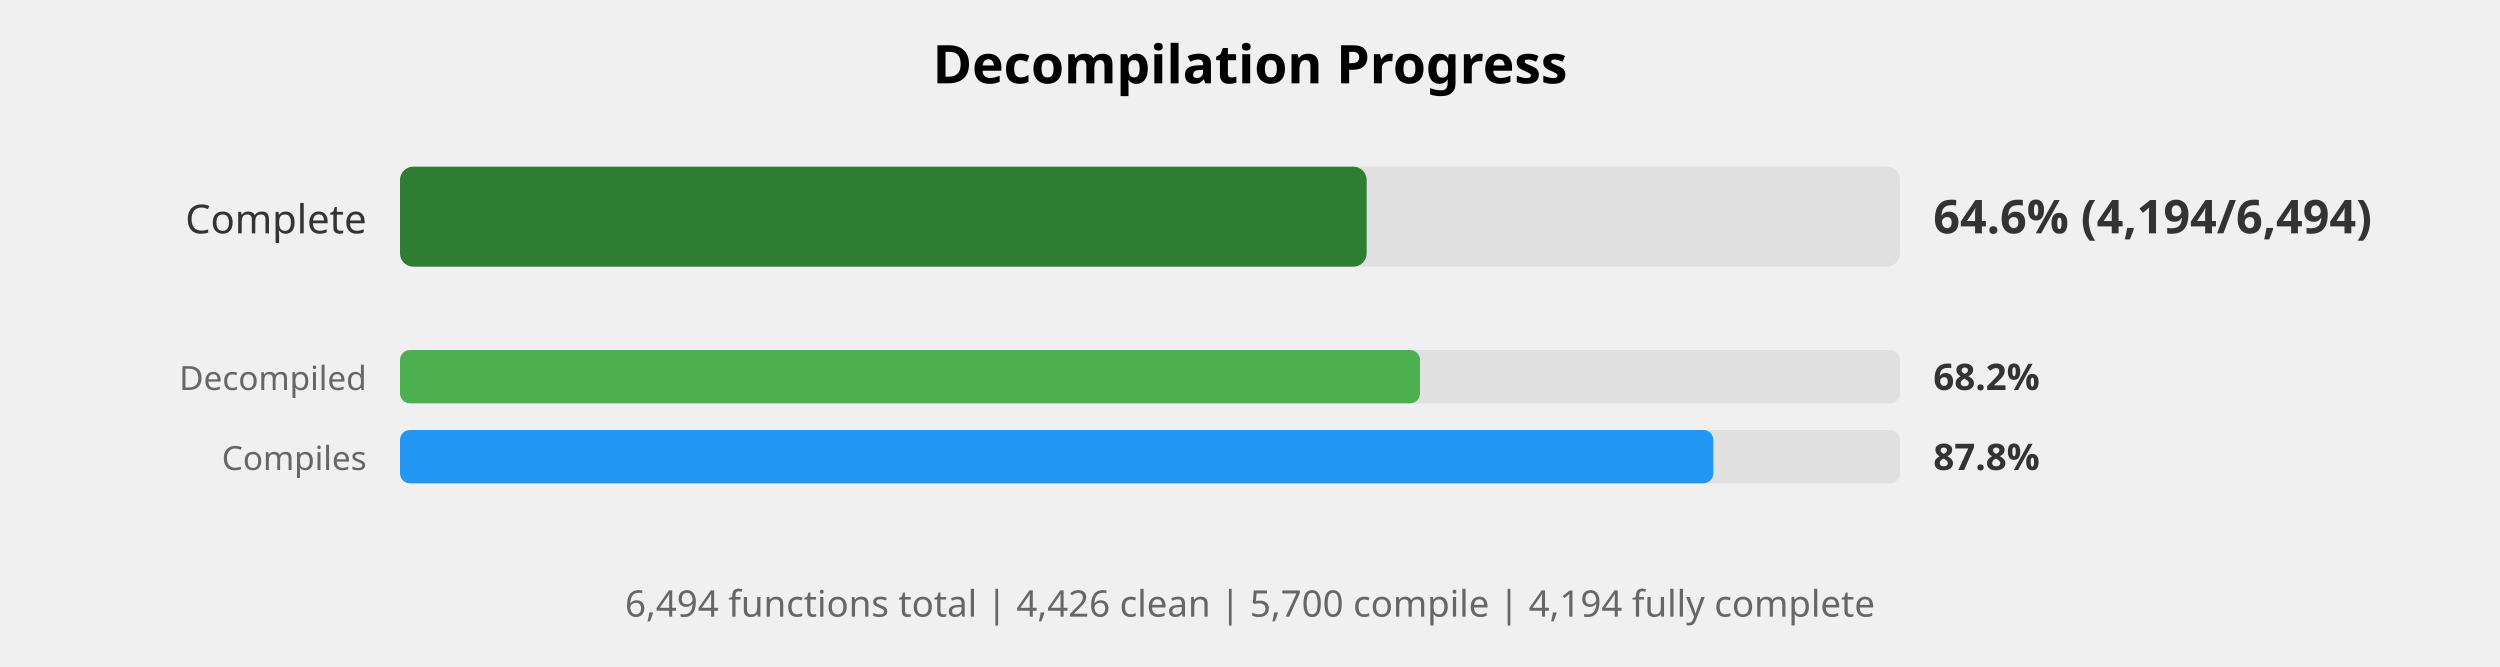
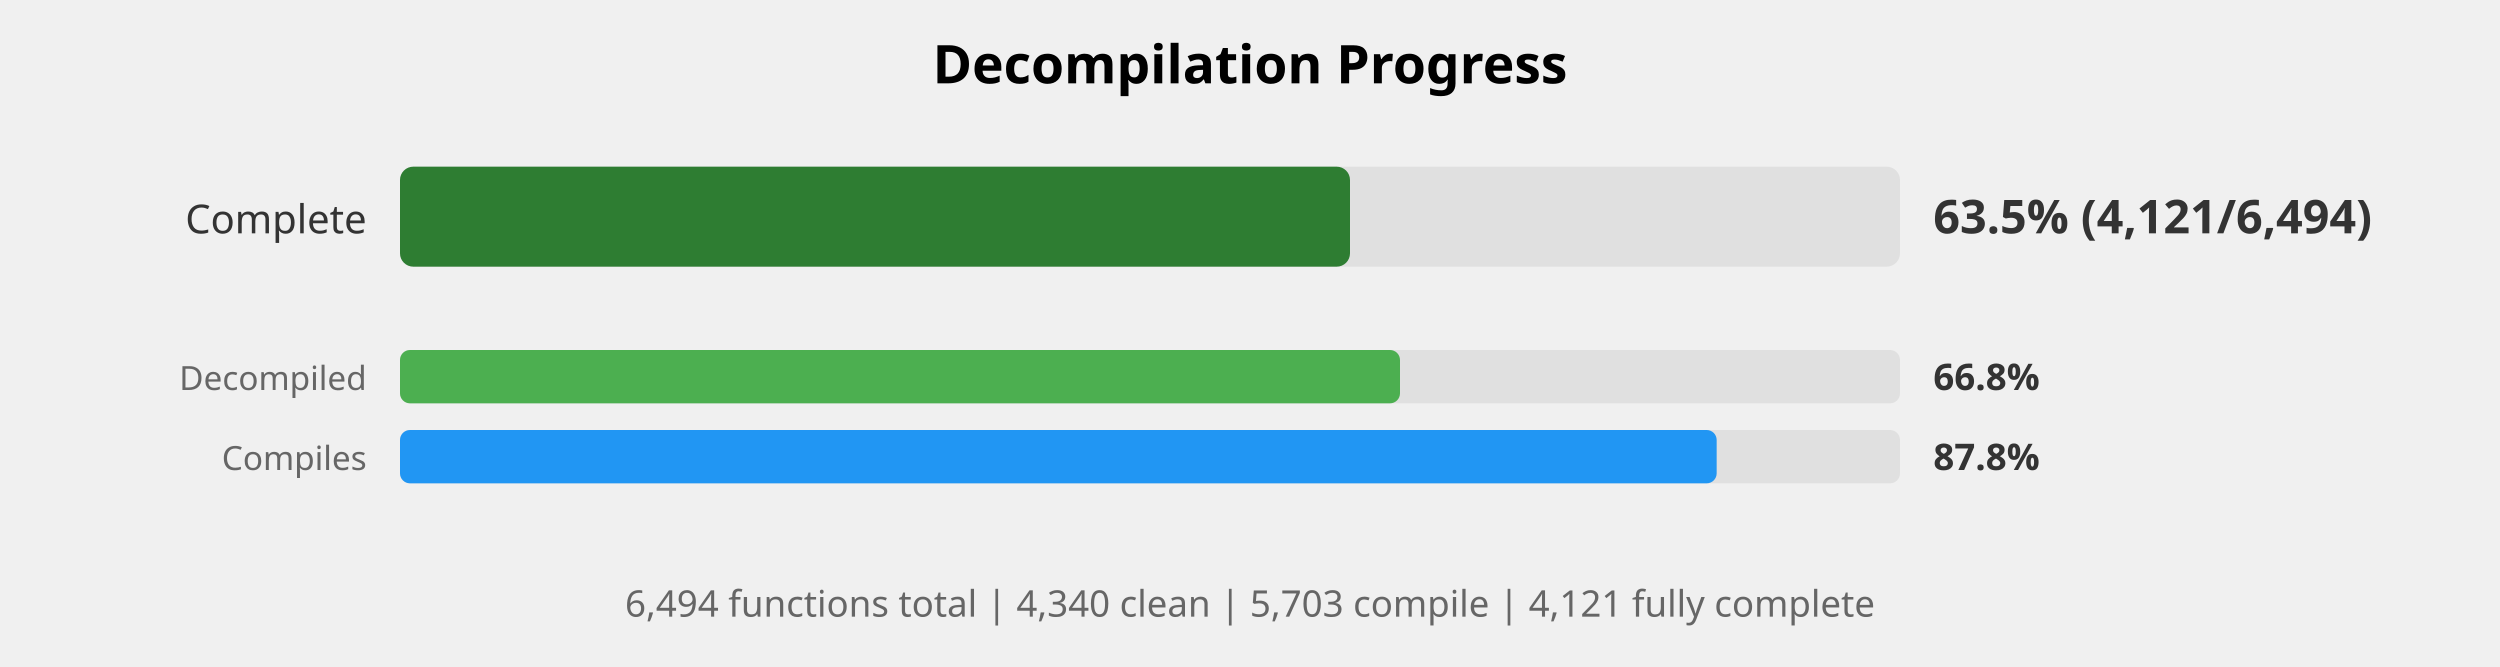
<svg xmlns="http://www.w3.org/2000/svg" width="750" height="200" viewBox="0 0 750 200">
  <style>
    .title { font: bold 16px sans-serif; }
    .label { font: 12px sans-serif; fill: #333; }
    .small-label { font: 10px sans-serif; fill: #666; }
    .percent { font: bold 14px sans-serif; fill: #333; }
    .small-percent { font: bold 11px sans-serif; fill: #333; }
    .summary { font: 11px sans-serif; fill: #666; }
  </style>
  <rect width="100%%" height="100%%" fill="white" />
  <text x="375" y="25" class="title" text-anchor="middle">Decompilation Progress</text>
  <text x="110" y="70" class="label" text-anchor="end">Complete</text>
  <rect x="120" y="50" width="450" height="30" fill="#E0E0E0" rx="4" />
-   <rect x="120" y="50" width="290" height="30" fill="#2E7D32" rx="4" />
-   <text x="580" y="70" class="percent">64.6% (4,194/6,494)</text>
+   <rect x="120" y="50" width="285" height="30" fill="#2E7D32" rx="4" />
+   <text x="580" y="70" class="percent">63.5% (4,121/6,494)</text>
  <text x="110" y="117" class="small-label" text-anchor="end">Decompiled</text>
  <rect x="120" y="105" width="450" height="16" fill="#E0E0E0" rx="3" />
-   <rect x="120" y="105" width="306" height="16" fill="#4CAF50" rx="3" />
-   <text x="580" y="117" class="small-percent">68.2%</text>
+   <rect x="120" y="105" width="300" height="16" fill="#4CAF50" rx="3" />
+   <text x="580" y="117" class="small-percent">66.8%</text>
  <text x="110" y="141" class="small-label" text-anchor="end">Compiles</text>
  <rect x="120" y="129" width="450" height="16" fill="#E0E0E0" rx="3" />
-   <rect x="120" y="129" width="394" height="16" fill="#2196F3" rx="3" />
+   <rect x="120" y="129" width="395" height="16" fill="#2196F3" rx="3" />
  <text x="580" y="141" class="small-percent">87.8%</text>
  <text x="375" y="185" class="summary" text-anchor="middle">
-     6,494 functions total | 4,426 clean | 5,700 compile | 4,194 fully complete
+     6,494 functions total | 4,340 clean | 5,703 compile | 4,121 fully complete
  </text>
</svg>
